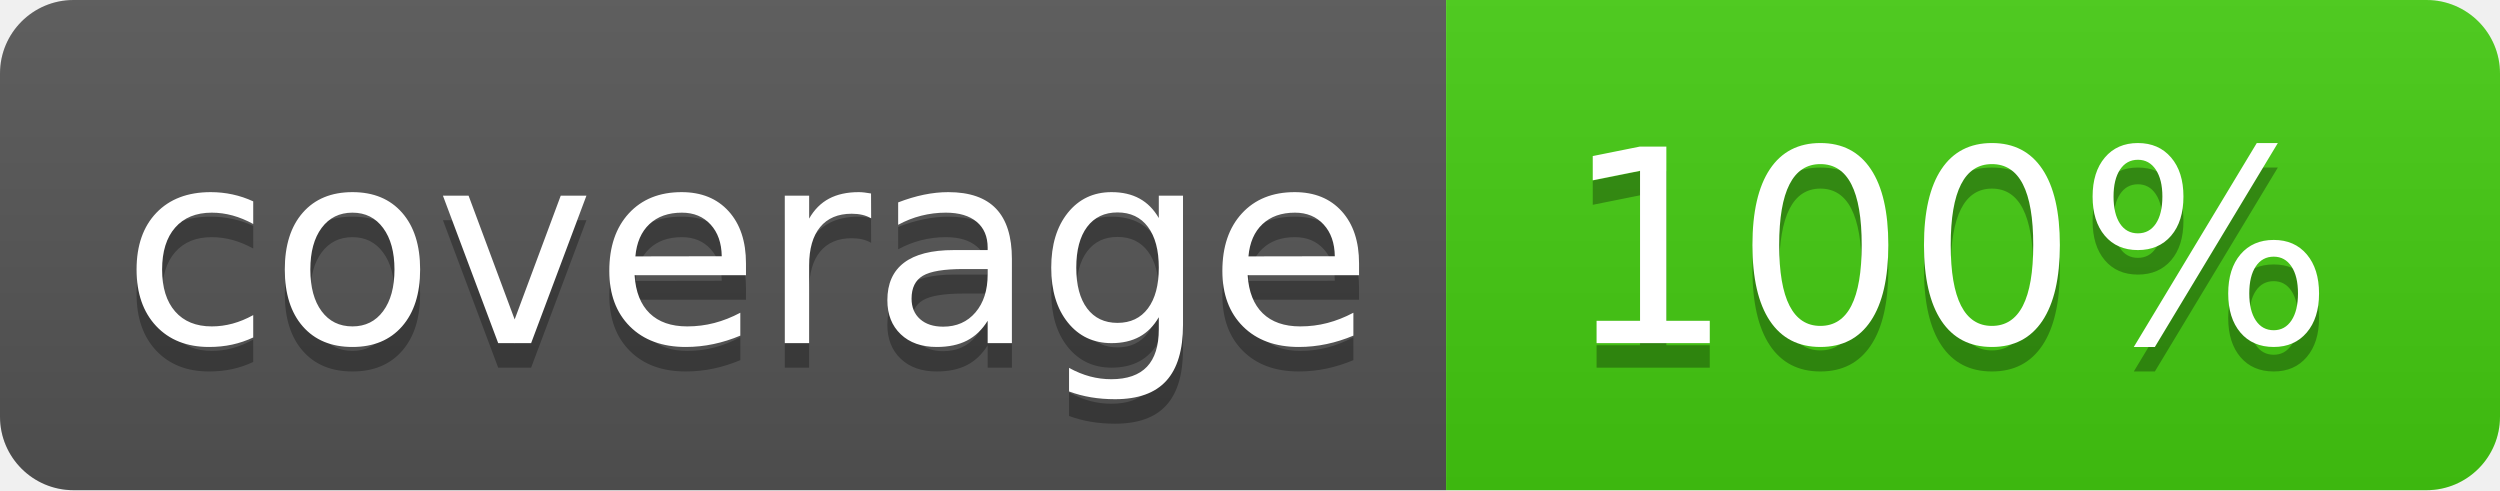
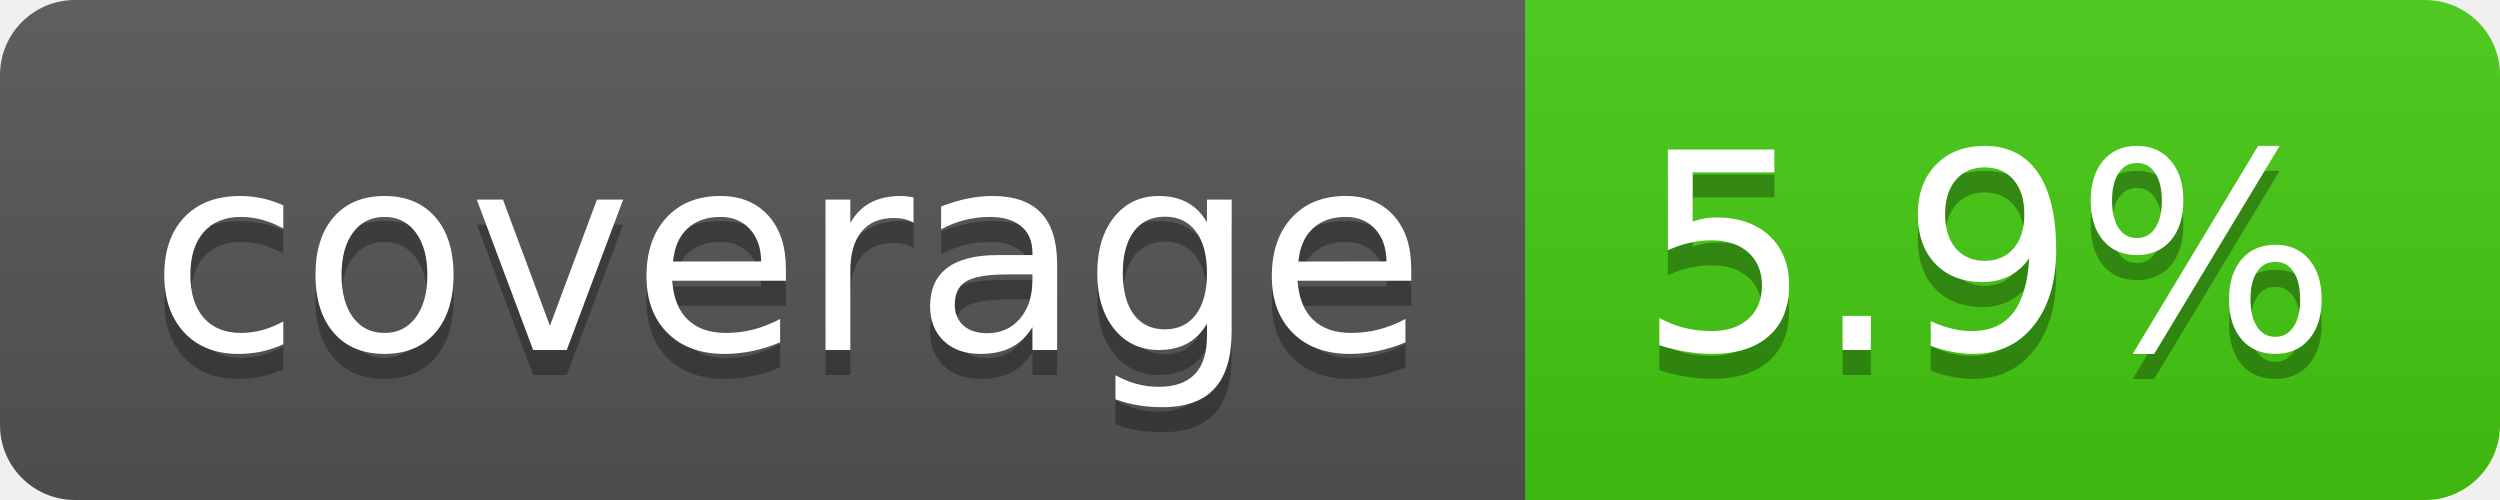
- <svg xmlns="http://www.w3.org/2000/svg" width="102" height="20">
-   <linearGradient id="b" x2="0" y2="100%">
+ <svg xmlns="http://www.w3.org/2000/svg" width="100" height="20" role="img" aria-label="coverage: 5.9%">
+   <linearGradient id="s" x2="0" y2="100%">
    <stop offset="0" stop-color="#bbb" stop-opacity=".1" />
    <stop offset="1" stop-opacity=".1" />
  </linearGradient>
-   <clipPath id="a">
-     <rect width="102" height="20" rx="3" fill="#fff" />
+   <clipPath id="r">
+     <rect width="100" height="20" rx="3" fill="#fff" />
  </clipPath>
-   <g clip-path="url(#a)">
-     <path fill="#555" d="M0 0h59v20H0z" />
-     <path fill="#44cc11" d="M59 0h43v20H59z" />
-     <path fill="url(#b)" d="M0 0h102v20H0z" />
+   <g clip-path="url(#r)">
+     <rect width="61" height="20" fill="#555" />
+     <rect x="61" width="39" height="20" fill="#4c1" />
+     <rect width="100" height="20" fill="url(#s)" />
  </g>
-   <g fill="#fff" text-anchor="middle" font-family="DejaVu Sans,Verdana,Geneva,sans-serif" font-size="110">
-     <text x="305" y="150" fill="#010101" fill-opacity=".3" transform="scale(.1)" textLength="490">coverage</text>
-     <text x="305" y="140" transform="scale(.1)" textLength="490">coverage</text>
-     <text x="795" y="150" fill="#010101" fill-opacity=".3" transform="scale(.1)" textLength="330">100%</text>
-     <text x="795" y="140" transform="scale(.1)" textLength="330">100%</text>
+   <g fill="#fff" text-anchor="middle" font-family="Verdana,Geneva,DejaVu Sans,sans-serif" text-rendering="geometricPrecision" font-size="110">
+     <text aria-hidden="true" x="315" y="150" fill="#010101" fill-opacity=".3" transform="scale(.1)" textLength="510">coverage</text>
+     <text x="315" y="140" transform="scale(.1)" fill="#fff" textLength="510">coverage</text>
+     <text aria-hidden="true" x="795" y="150" fill="#010101" fill-opacity=".3" transform="scale(.1)" textLength="290">5.9%</text>
+     <text x="795" y="140" transform="scale(.1)" fill="#fff" textLength="290">5.9%</text>
  </g>
</svg>
